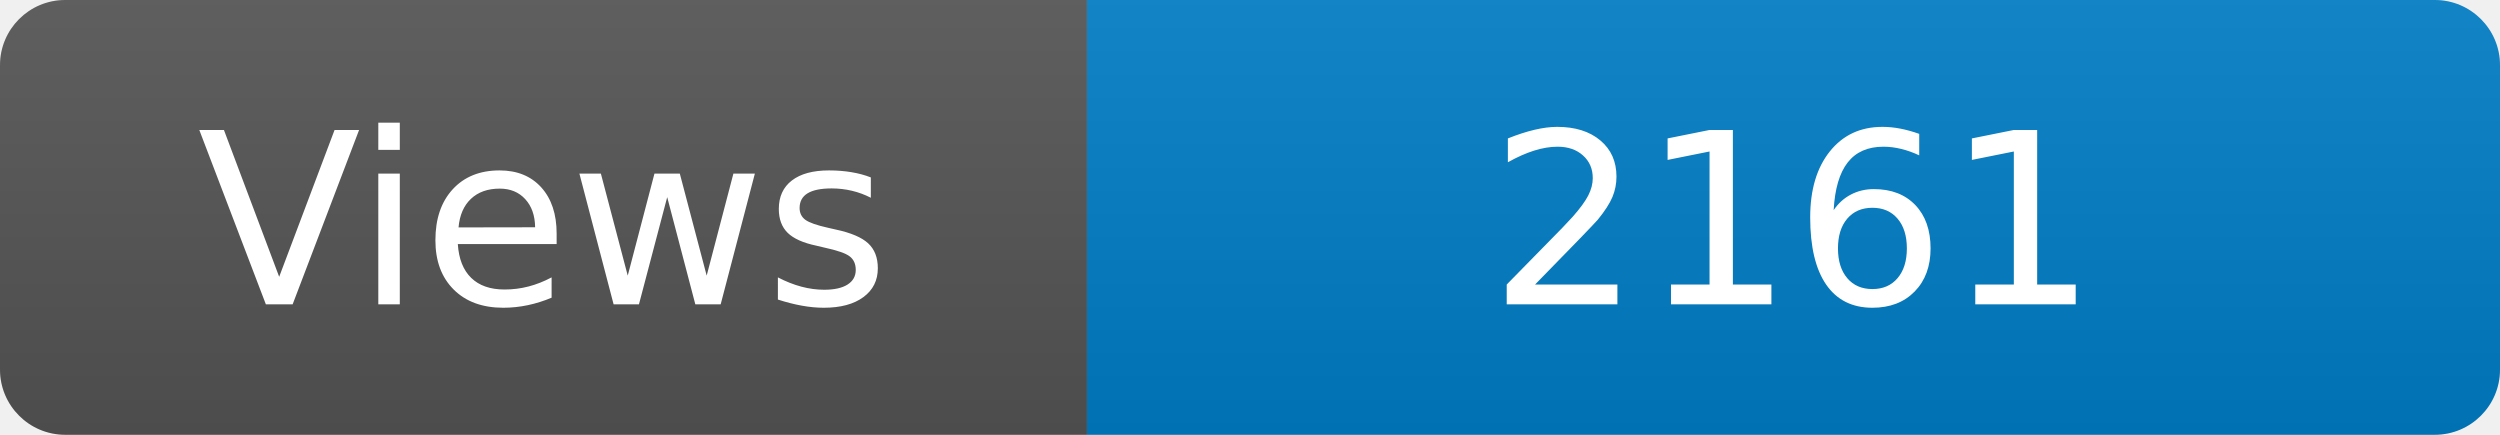
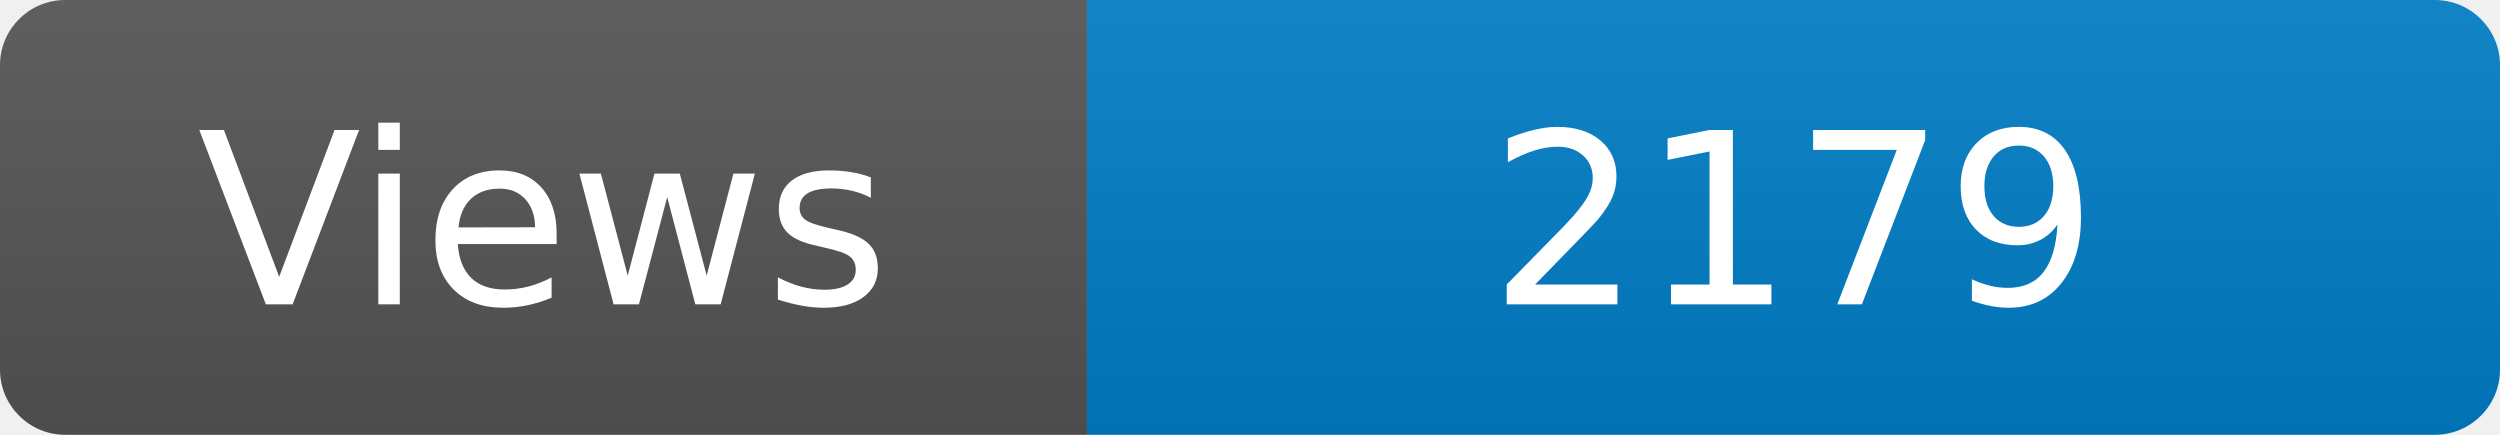
<svg xmlns="http://www.w3.org/2000/svg" width="115" height="20" role="img" aria-label="Maintained?: yes">
  <linearGradient id="s" x2="0" y2="100%">
    <stop offset="0" stop-color="#bbb" stop-opacity=".1" />
    <stop offset="1" stop-opacity=".1" />
  </linearGradient>
  <clipPath id="r">
    <rect width="115" height="20" rx="3" fill="#fff" />
  </clipPath>
  <g clip-path="url(#r)">
    <rect width="50" height="20" fill="#555" />
    <rect x="50" width="160" height="20" fill="#007ec6" />
    <rect width="115" height="20" fill="url(#s)" />
  </g>
  <g fill="#fff" text-anchor="middle" font-family="Verdana,Geneva,DejaVu Sans,sans-serif" font-size="110">
    <text x="250" y="140" transform="scale(.1)" fill="#fff">Views</text>
-     <text x="825" y="140" transform="scale(.1)" fill="#fff">2161</text>
+     <text x="825" y="140" transform="scale(.1)" fill="#fff">2179</text>
  </g>
</svg>
